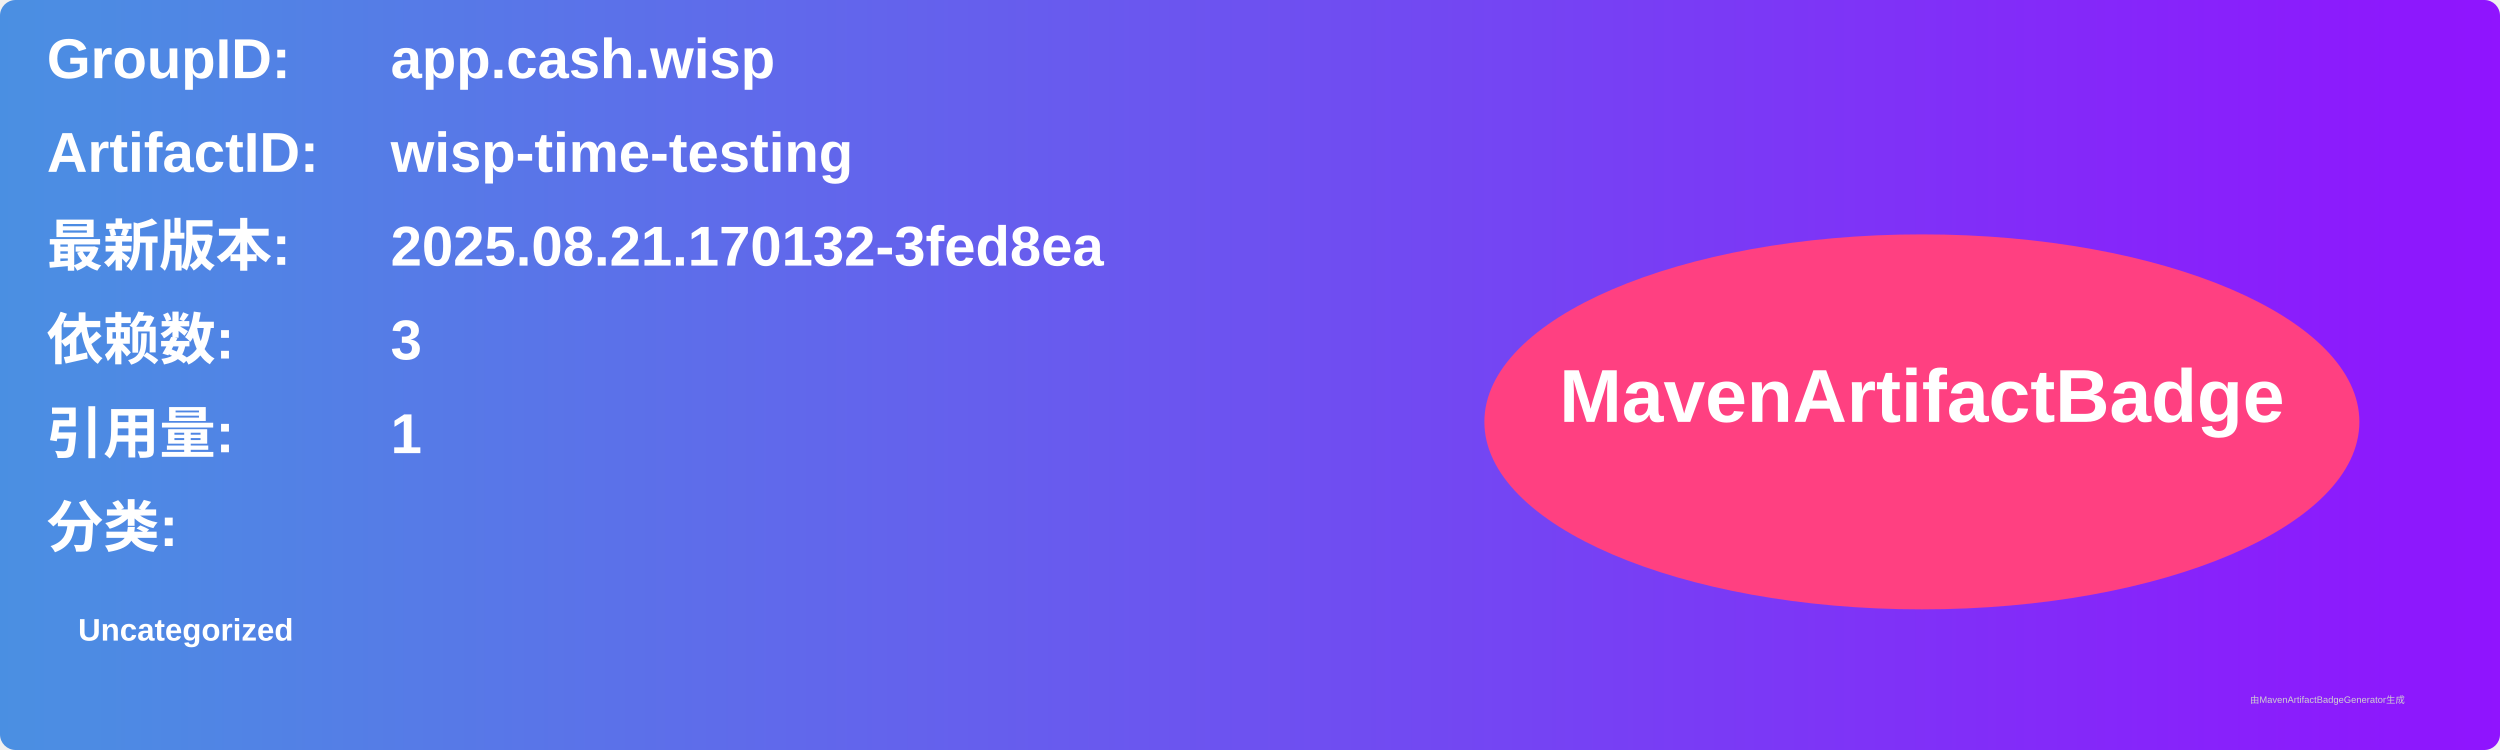
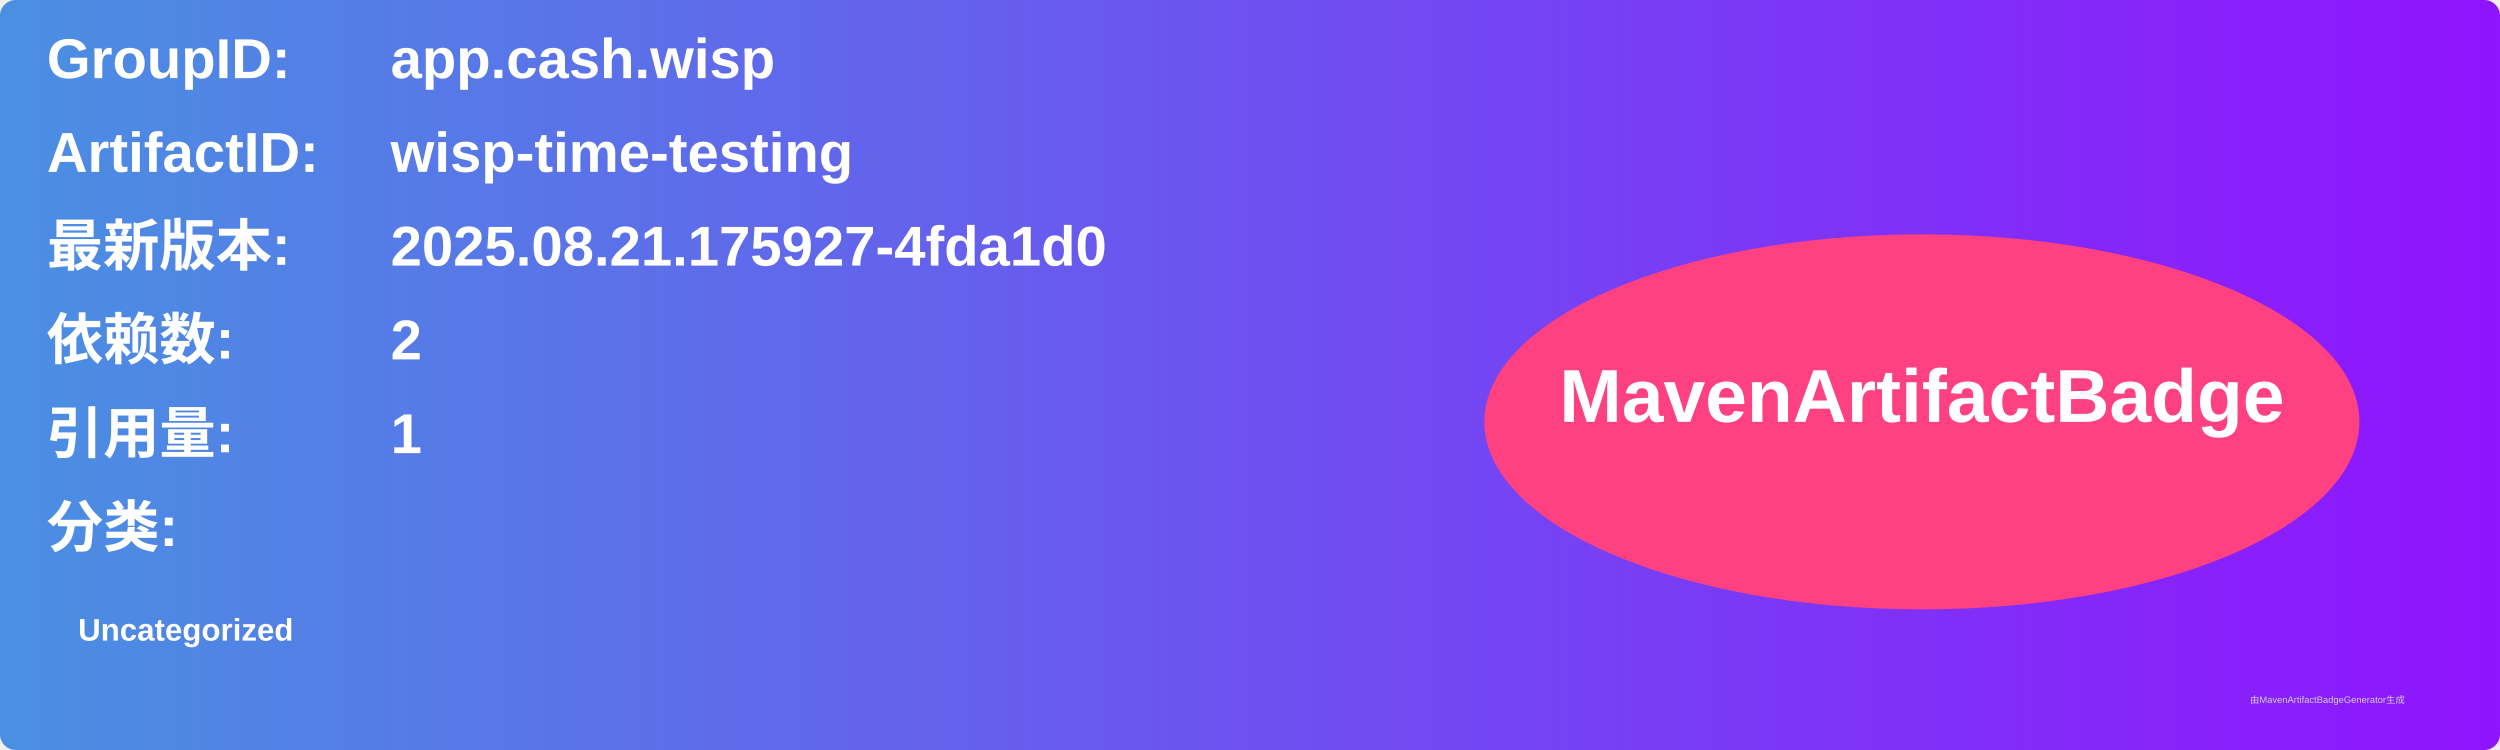
<svg xmlns="http://www.w3.org/2000/svg" width="800" height="240" viewBox="0 0 800 240">
  <linearGradient id="grad" x1="0%" y1="0%" x2="100%" y2="0%">
    <stop offset="0%" stop-color="#4a90e2" />
    <stop offset="100%" stop-color="#9013fe" />
  </linearGradient>
  <rect width="100%" height="100%" rx="5" ry="5" fill="url(#grad)" />
  <g transform="translate(15, 15)">
    <text x="0" y="10" font-family="Arial" font-size="18" fill="white" font-weight="bold" width="260">GroupID:</text>
    <text x="110" y="10" font-family="Arial" font-size="18" fill="white" font-weight="bold" width="460">app.cash.wisp</text>
    <text x="0" y="40" font-family="Arial" font-size="18" fill="white" font-weight="bold" width="260">ArtifactID:</text>
    <text x="110" y="40" font-family="Arial" font-size="18" fill="white" font-weight="bold" width="460">wisp-time-testing</text>
    <text x="0" y="70" font-family="Arial" font-size="18" fill="white" font-weight="bold">最新版本:</text>
    <text x="110" y="70" font-family="Arial" font-size="18" fill="white" font-weight="bold">
-       <tspan font-weight="bold">2025.08.21.170132-3fed8ea</tspan>
+       <tspan font-weight="bold">2025.08.21.175927-4fda1d0</tspan>
    </text>
    <text x="0" y="100" font-family="Arial" font-size="18" fill="white" font-weight="bold">依赖数: </text>
    <text x="110" y="100" font-family="Arial" font-size="18" fill="white">
-       <tspan font-weight="bold">3</tspan>
+       <tspan font-weight="bold">2</tspan>
    </text>
    <text x="0" y="130" font-family="Arial" font-size="18" fill="white" font-weight="bold">引用量: </text>
    <text x="110" y="130" font-family="Arial" font-size="18" fill="white">
      <tspan font-weight="bold">1</tspan>
    </text>
    <text x="0" y="160" font-family="Arial" font-size="18" fill="white" font-weight="bold">分类:</text>
    <text x="10" y="190" font-family="Arial" font-size="10" fill="white">
      <tspan font-weight="bold">Uncategorized</tspan>
    </text>
    <ellipse cx="600" cy="120" rx="140" ry="60" fill="#ff4081" />
    <text x="600" y="120" text-anchor="middle" font-family="Arial" font-size="24" fill="white" font-weight="bold">MavenArtifactBadge</text>
  </g>
  <text x="720" y="225" font-family="Arial" font-size="3" fill="#d0d0d0">由MavenArtifactBadgeGenerator生成</text>
</svg>
